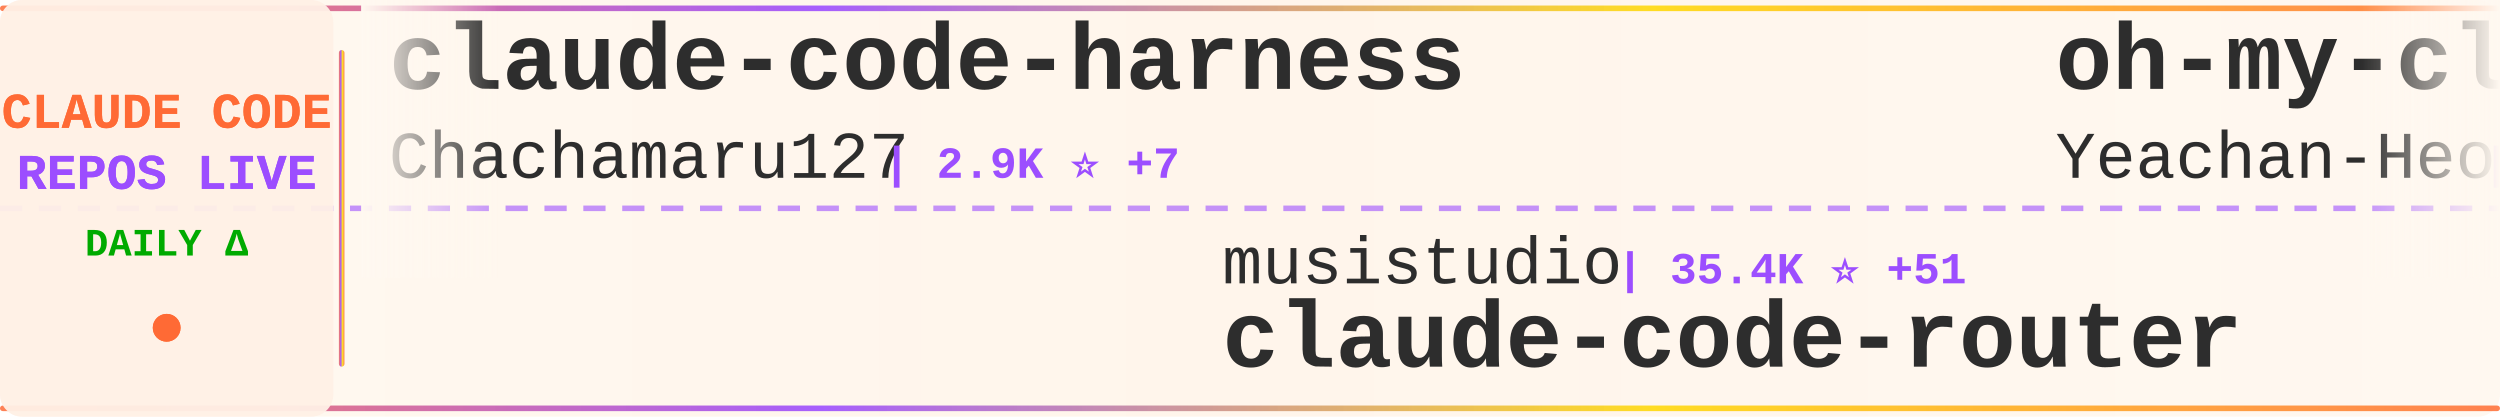
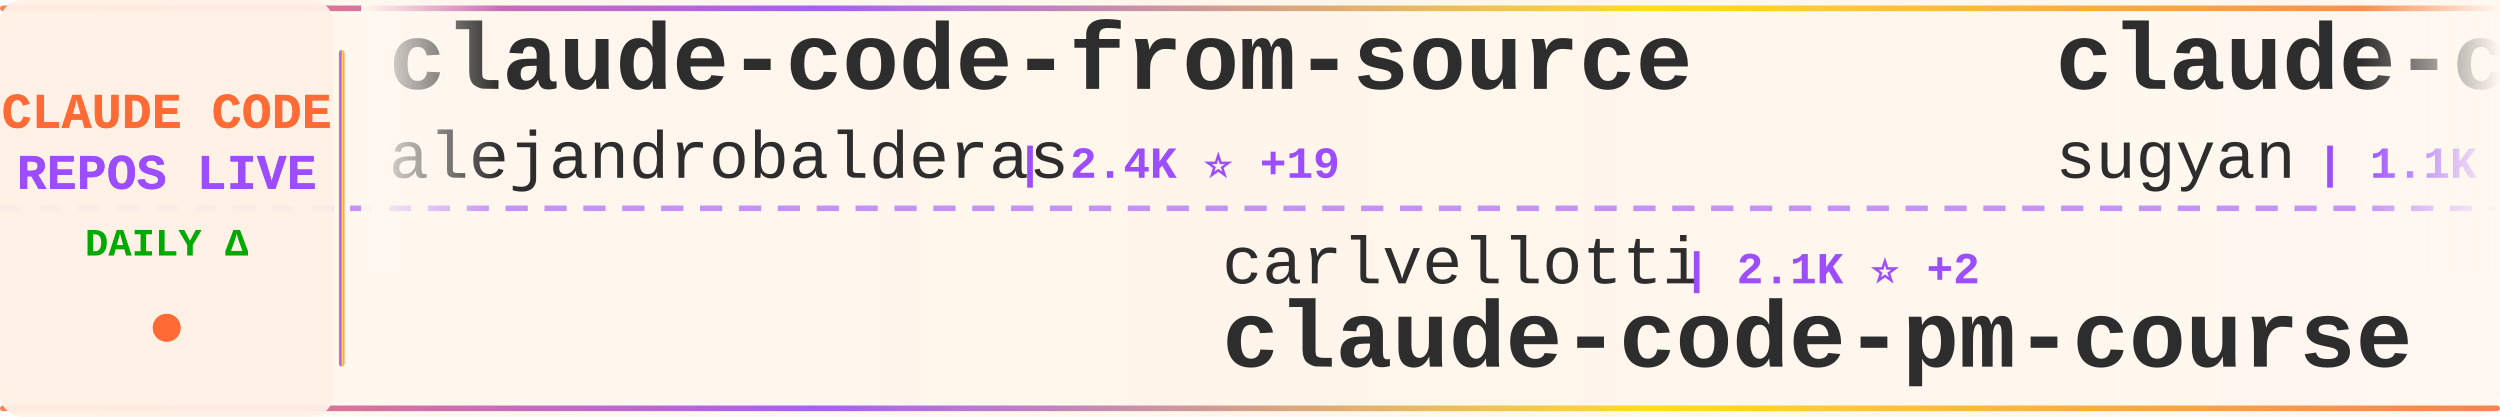
<svg xmlns="http://www.w3.org/2000/svg" width="900" height="150">
  <defs>
    <linearGradient id="tickerBg" x1="0%" y1="0%" x2="100%" y2="0%">
      <stop offset="0%" style="stop-color:#fff8f0;stop-opacity:0.98" />
      <stop offset="50%" style="stop-color:#fff5eb;stop-opacity:1" />
      <stop offset="100%" style="stop-color:#fff8f0;stop-opacity:0.98" />
    </linearGradient>
    <linearGradient id="borderGrad" x1="0%" y1="0%" x2="100%" y2="0%">
      <stop offset="0%" style="stop-color:#FF6B35;stop-opacity:0.85">
        <animate attributeName="stop-opacity" values="0.85;1;0.85" dur="2s" repeatCount="indefinite" />
      </stop>
      <stop offset="33%" style="stop-color:#9C4EFF;stop-opacity:0.9">
        <animate attributeName="stop-opacity" values="0.9;1;0.9" dur="2.2s" repeatCount="indefinite" />
      </stop>
      <stop offset="66%" style="stop-color:#FFD700;stop-opacity:0.85">
        <animate attributeName="stop-opacity" values="0.85;1;0.85" dur="1.8s" repeatCount="indefinite" />
      </stop>
      <stop offset="100%" style="stop-color:#FF6B35;stop-opacity:0.85">
        <animate attributeName="stop-opacity" values="0.85;1;0.85" dur="2s" repeatCount="indefinite" />
      </stop>
    </linearGradient>
    <filter id="textGlow">
      <feGaussianBlur stdDeviation="0.15" result="coloredBlur" />
      <feMerge>
        <feMergeNode in="coloredBlur" />
        <feMergeNode in="SourceGraphic" />
      </feMerge>
    </filter>
    <filter id="metricGlow">
      <feGaussianBlur stdDeviation="0.2" result="coloredBlur" />
      <feMerge>
        <feMergeNode in="coloredBlur" />
        <feMergeNode in="SourceGraphic" />
      </feMerge>
    </filter>
    <linearGradient id="leftFade" x1="0%" y1="0%" x2="100%" y2="0%">
      <stop offset="0%" style="stop-color:#fff8f0;stop-opacity:1" />
      <stop offset="100%" style="stop-color:#fff8f0;stop-opacity:0" />
    </linearGradient>
    <linearGradient id="rightFade" x1="0%" y1="0%" x2="100%" y2="0%">
      <stop offset="0%" style="stop-color:#fff8f0;stop-opacity:0" />
      <stop offset="100%" style="stop-color:#fff8f0;stop-opacity:1" />
    </linearGradient>
  </defs>
  <rect width="900" height="150" fill="url(#tickerBg)" rx="8" />
  <rect x="0" y="2" width="900" height="2" fill="url(#borderGrad)" rx="1" />
  <rect x="0" y="146" width="900" height="2" fill="url(#borderGrad)" rx="1" />
  <line x1="0" y1="75" x2="900" y2="75" stroke="#9C4EFF" stroke-width="2" stroke-dasharray="8 6" opacity="0.6" />
  <rect x="0" y="0" width="120" height="150" fill="#fff0e6" opacity="0.95" rx="8" />
  <text x="60" y="46" font-family="'Courier New', monospace" font-size="18" font-weight="bold" fill="#FF6B35" text-anchor="middle" filter="url(#textGlow)">
    CLAUDE CODE
  </text>
  <text x="60" y="68" font-family="'Courier New', monospace" font-size="18" font-weight="bold" fill="#9C4EFF" text-anchor="middle" filter="url(#textGlow)">
    REPOS LIVE
  </text>
  <text x="60" y="92" font-family="'Courier New', monospace" font-size="14" font-weight="bold" fill="#00aa00" text-anchor="middle">
    DAILY Δ
  </text>
  <circle cx="60" cy="118" r="5" fill="#FF6B35" filter="url(#metricGlow)">
    <animate attributeName="r" values="4;6;4" dur="1.5s" repeatCount="indefinite" />
    <animate attributeName="opacity" values="0.6;1;0.6" dur="1.5s" repeatCount="indefinite" />
  </circle>
  <rect x="122" y="18" width="2" height="114" fill="url(#borderGrad)" rx="1" />
  <clipPath id="tickerClip">
    <rect x="130" y="0" width="770" height="150" />
  </clipPath>
  <g clip-path="url(#tickerClip)">
    <g id="tickerItems">
      <animateTransform attributeName="transform" attributeType="XML" type="translate" from="0 0" to="-3000 0" dur="54s" repeatCount="indefinite" />
      <g transform="translate(0, 0)">
-         <text x="140" y="32" font-family="'Courier New', monospace" font-size="34" font-weight="bold" fill="#2d2d2d">claude-code-harness</text>
-         <text x="140" y="64" font-family="'Courier New', monospace" font-size="24" font-weight="normal" fill="#2d2d2d" opacity="1.0">Chachamaru127</text>
-         <text x="318" y="64" font-family="'Courier New', monospace" font-size="16" font-weight="bold" fill="#9C4EFF"> | 2.9K ⭐ +7</text>
+         <text x="140" y="32" font-family="'Courier New', monospace" font-size="34" font-weight="bold" fill="#2d2d2d">claude-code-from-source</text>
+         <text x="140" y="64" font-family="'Courier New', monospace" font-size="24" font-weight="normal" fill="#2d2d2d" opacity="1.0">alejandrobalderas</text>
+         <text x="366" y="64" font-family="'Courier New', monospace" font-size="16" font-weight="bold" fill="#9C4EFF"> | 2.4K ⭐ +19</text>
      </g>
      <g transform="translate(300, 0)">
-         <text x="140" y="102" font-family="'Courier New', monospace" font-size="24" font-weight="normal" fill="#2d2d2d" opacity="1.0">musistudio</text>
-         <text x="282" y="102" font-family="'Courier New', monospace" font-size="16" font-weight="bold" fill="#9C4EFF"> | 35.4K ⭐ +51</text>
-         <text x="140" y="132" font-family="'Courier New', monospace" font-size="34" font-weight="bold" fill="#2d2d2d">claude-code-router</text>
+         <text x="140" y="102" font-family="'Courier New', monospace" font-size="24" font-weight="normal" fill="#2d2d2d" opacity="1.0">carlvellotti</text>
+         <text x="306" y="102" font-family="'Courier New', monospace" font-size="16" font-weight="bold" fill="#9C4EFF"> | 2.1K ⭐ +2</text>
+         <text x="140" y="132" font-family="'Courier New', monospace" font-size="34" font-weight="bold" fill="#2d2d2d">claude-code-pm-course</text>
      </g>
      <g transform="translate(600, 0)">
-         <text x="140" y="32" font-family="'Courier New', monospace" font-size="34" font-weight="bold" fill="#2d2d2d">oh-my-claudecode</text>
-         <text x="140" y="64" font-family="'Courier New', monospace" font-size="24" font-weight="normal" fill="#2d2d2d" opacity="1.0">Yeachan-Heo</text>
-         <text x="294" y="64" font-family="'Courier New', monospace" font-size="16" font-weight="bold" fill="#9C4EFF"> | 37.2K ⭐ +53</text>
+         <text x="140" y="32" font-family="'Courier New', monospace" font-size="34" font-weight="bold" fill="#2d2d2d">claude-code-webui</text>
+         <text x="140" y="64" font-family="'Courier New', monospace" font-size="24" font-weight="normal" fill="#2d2d2d" opacity="1.0">sugyan</text>
+         <text x="234" y="64" font-family="'Courier New', monospace" font-size="16" font-weight="bold" fill="#9C4EFF"> | 1.1K ⭐ +1</text>
      </g>
      <g transform="translate(900, 0)">
-         <text x="140" y="102" font-family="'Courier New', monospace" font-size="24" font-weight="normal" fill="#2d2d2d" opacity="1.0">AprilNEA</text>
-         <text x="258" y="102" font-family="'Courier New', monospace" font-size="16" font-weight="bold" fill="#9C4EFF"> | 387 ⭐</text>
+         <text x="140" y="102" font-family="'Courier New', monospace" font-size="24" font-weight="normal" fill="#2d2d2d" opacity="1.0">feiskyer</text>
+         <text x="258" y="102" font-family="'Courier New', monospace" font-size="16" font-weight="bold" fill="#9C4EFF"> | 1.6K ⭐</text>
+         <text x="140" y="132" font-family="'Courier New', monospace" font-size="34" font-weight="bold" fill="#2d2d2d">claude-code-settings</text>
+       </g>
+       <g transform="translate(1200, 0)">
+         <text x="140" y="32" font-family="'Courier New', monospace" font-size="34" font-weight="bold" fill="#2d2d2d">claude-code</text>
+         <text x="140" y="64" font-family="'Courier New', monospace" font-size="24" font-weight="normal" fill="#2d2d2d" opacity="1.0">isboyjc</text>
+         <text x="246" y="64" font-family="'Courier New', monospace" font-size="16" font-weight="bold" fill="#9C4EFF"> | 159 ⭐</text>
+       </g>
+       <g transform="translate(1500, 0)">
+         <text x="140" y="102" font-family="'Courier New', monospace" font-size="24" font-weight="normal" fill="#2d2d2d" opacity="1.0">JrCx7scC</text>
+         <text x="258" y="102" font-family="'Courier New', monospace" font-size="16" font-weight="bold" fill="#9C4EFF"> | 371 ⭐</text>
        <text x="140" y="132" font-family="'Courier New', monospace" font-size="34" font-weight="bold" fill="#2d2d2d">claude-code-source</text>
      </g>
-       <g transform="translate(1200, 0)">
-         <text x="140" y="32" font-family="'Courier New', monospace" font-size="34" font-weight="bold" fill="#2d2d2d">claude-code-proxy</text>
-         <text x="140" y="64" font-family="'Courier New', monospace" font-size="24" font-weight="normal" fill="#2d2d2d" opacity="1.0">1rgs</text>
-         <text x="210" y="64" font-family="'Courier New', monospace" font-size="16" font-weight="bold" fill="#9C4EFF"> | 3.7K ⭐ +4</text>
+       <g transform="translate(1800, 0)">
+         <text x="140" y="32" font-family="'Courier New', monospace" font-size="34" font-weight="bold" fill="#2d2d2d">claude-code-hub</text>
+         <text x="140" y="64" font-family="'Courier New', monospace" font-size="24" font-weight="normal" fill="#2d2d2d" opacity="1.0">ding113</text>
+         <text x="246" y="64" font-family="'Courier New', monospace" font-size="16" font-weight="bold" fill="#9C4EFF"> | 3.2K ⭐ +4</text>
      </g>
-       <g transform="translate(1500, 0)">
-         <text x="140" y="102" font-family="'Courier New', monospace" font-size="24" font-weight="normal" fill="#2d2d2d" opacity="1.0">anthropics</text>
-         <text x="282" y="102" font-family="'Courier New', monospace" font-size="16" font-weight="bold" fill="#9C4EFF"> | 135.0K ⭐ +162</text>
+       <g transform="translate(2100, 0)">
+         <text x="140" y="102" font-family="'Courier New', monospace" font-size="24" font-weight="normal" fill="#2d2d2d" opacity="1.0">lowcortisolprogrammer</text>
+         <text x="414" y="102" font-family="'Courier New', monospace" font-size="16" font-weight="bold" fill="#9C4EFF"> | 171 ⭐</text>
        <text x="140" y="132" font-family="'Courier New', monospace" font-size="34" font-weight="bold" fill="#2d2d2d">claude-code</text>
      </g>
-       <g transform="translate(1800, 0)">
-         <text x="140" y="32" font-family="'Courier New', monospace" font-size="34" font-weight="bold" fill="#2d2d2d">Auto-claude-code-researc...</text>
-         <text x="140" y="64" font-family="'Courier New', monospace" font-size="24" font-weight="normal" fill="#2d2d2d" opacity="1.0">wanshuiyin</text>
-         <text x="282" y="64" font-family="'Courier New', monospace" font-size="16" font-weight="bold" fill="#9C4EFF"> | 12.8K ⭐ +43</text>
+       <g transform="translate(2400, 0)">
+         <text x="140" y="32" font-family="'Courier New', monospace" font-size="34" font-weight="bold" fill="#2d2d2d">claude-code</text>
+         <text x="140" y="64" font-family="'Courier New', monospace" font-size="24" font-weight="normal" fill="#2d2d2d" opacity="1.0">alex000kim</text>
+         <text x="282" y="64" font-family="'Courier New', monospace" font-size="16" font-weight="bold" fill="#9C4EFF"> | 229 ⭐ +1</text>
      </g>
-       <g transform="translate(2100, 0)">
+       <g transform="translate(2700, 0)">
        <text x="140" y="102" font-family="'Courier New', monospace" font-size="24" font-weight="normal" fill="#2d2d2d" opacity="1.0">mehmoodosman</text>
        <text x="306" y="102" font-family="'Courier New', monospace" font-size="16" font-weight="bold" fill="#9C4EFF"> | 168 ⭐</text>
        <text x="140" y="132" font-family="'Courier New', monospace" font-size="34" font-weight="bold" fill="#2d2d2d">claude-code</text>
      </g>
-       <g transform="translate(2400, 0)">
-         <text x="140" y="32" font-family="'Courier New', monospace" font-size="34" font-weight="bold" fill="#2d2d2d">awesome-claude-code-suba...</text>
-         <text x="140" y="64" font-family="'Courier New', monospace" font-size="24" font-weight="normal" fill="#2d2d2d" opacity="1.0">VoltAgent</text>
-         <text x="270" y="64" font-family="'Courier New', monospace" font-size="16" font-weight="bold" fill="#9C4EFF"> | 22.6K ⭐ +57</text>
-       </g>
-       <g transform="translate(2700, 0)">
-         <text x="140" y="102" font-family="'Courier New', monospace" font-size="24" font-weight="normal" fill="#2d2d2d" opacity="1.0">andrew-kramer-inno</text>
-         <text x="378" y="102" font-family="'Courier New', monospace" font-size="16" font-weight="bold" fill="#9C4EFF"> | 589 ⭐</text>
-         <text x="140" y="132" font-family="'Courier New', monospace" font-size="34" font-weight="bold" fill="#2d2d2d">claude-code-source-build</text>
-       </g>
      <g transform="translate(3000, 0)">
-         <text x="140" y="32" font-family="'Courier New', monospace" font-size="34" font-weight="bold" fill="#2d2d2d">claude-code-harness</text>
-         <text x="140" y="64" font-family="'Courier New', monospace" font-size="24" font-weight="normal" fill="#2d2d2d" opacity="1.0">Chachamaru127</text>
-         <text x="318" y="64" font-family="'Courier New', monospace" font-size="16" font-weight="bold" fill="#9C4EFF"> | 2.9K ⭐ +7</text>
+         <text x="140" y="32" font-family="'Courier New', monospace" font-size="34" font-weight="bold" fill="#2d2d2d">claude-code-from-source</text>
+         <text x="140" y="64" font-family="'Courier New', monospace" font-size="24" font-weight="normal" fill="#2d2d2d" opacity="1.0">alejandrobalderas</text>
+         <text x="366" y="64" font-family="'Courier New', monospace" font-size="16" font-weight="bold" fill="#9C4EFF"> | 2.4K ⭐ +19</text>
      </g>
      <g transform="translate(3300, 0)">
-         <text x="140" y="102" font-family="'Courier New', monospace" font-size="24" font-weight="normal" fill="#2d2d2d" opacity="1.0">musistudio</text>
-         <text x="282" y="102" font-family="'Courier New', monospace" font-size="16" font-weight="bold" fill="#9C4EFF"> | 35.4K ⭐ +51</text>
-         <text x="140" y="132" font-family="'Courier New', monospace" font-size="34" font-weight="bold" fill="#2d2d2d">claude-code-router</text>
+         <text x="140" y="102" font-family="'Courier New', monospace" font-size="24" font-weight="normal" fill="#2d2d2d" opacity="1.0">carlvellotti</text>
+         <text x="306" y="102" font-family="'Courier New', monospace" font-size="16" font-weight="bold" fill="#9C4EFF"> | 2.1K ⭐ +2</text>
+         <text x="140" y="132" font-family="'Courier New', monospace" font-size="34" font-weight="bold" fill="#2d2d2d">claude-code-pm-course</text>
      </g>
      <g transform="translate(3600, 0)">
-         <text x="140" y="32" font-family="'Courier New', monospace" font-size="34" font-weight="bold" fill="#2d2d2d">oh-my-claudecode</text>
-         <text x="140" y="64" font-family="'Courier New', monospace" font-size="24" font-weight="normal" fill="#2d2d2d" opacity="1.0">Yeachan-Heo</text>
-         <text x="294" y="64" font-family="'Courier New', monospace" font-size="16" font-weight="bold" fill="#9C4EFF"> | 37.2K ⭐ +53</text>
+         <text x="140" y="32" font-family="'Courier New', monospace" font-size="34" font-weight="bold" fill="#2d2d2d">claude-code-webui</text>
+         <text x="140" y="64" font-family="'Courier New', monospace" font-size="24" font-weight="normal" fill="#2d2d2d" opacity="1.0">sugyan</text>
+         <text x="234" y="64" font-family="'Courier New', monospace" font-size="16" font-weight="bold" fill="#9C4EFF"> | 1.1K ⭐ +1</text>
      </g>
      <g transform="translate(3900, 0)">
-         <text x="140" y="102" font-family="'Courier New', monospace" font-size="24" font-weight="normal" fill="#2d2d2d" opacity="1.0">AprilNEA</text>
-         <text x="258" y="102" font-family="'Courier New', monospace" font-size="16" font-weight="bold" fill="#9C4EFF"> | 387 ⭐</text>
-         <text x="140" y="132" font-family="'Courier New', monospace" font-size="34" font-weight="bold" fill="#2d2d2d">claude-code-source</text>
+         <text x="140" y="102" font-family="'Courier New', monospace" font-size="24" font-weight="normal" fill="#2d2d2d" opacity="1.0">feiskyer</text>
+         <text x="258" y="102" font-family="'Courier New', monospace" font-size="16" font-weight="bold" fill="#9C4EFF"> | 1.6K ⭐</text>
+         <text x="140" y="132" font-family="'Courier New', monospace" font-size="34" font-weight="bold" fill="#2d2d2d">claude-code-settings</text>
      </g>
    </g>
  </g>
  <rect x="130" y="0" width="50" height="100" fill="url(#leftFade)" />
  <rect x="850" y="0" width="50" height="100" fill="url(#rightFade)" />
</svg>
